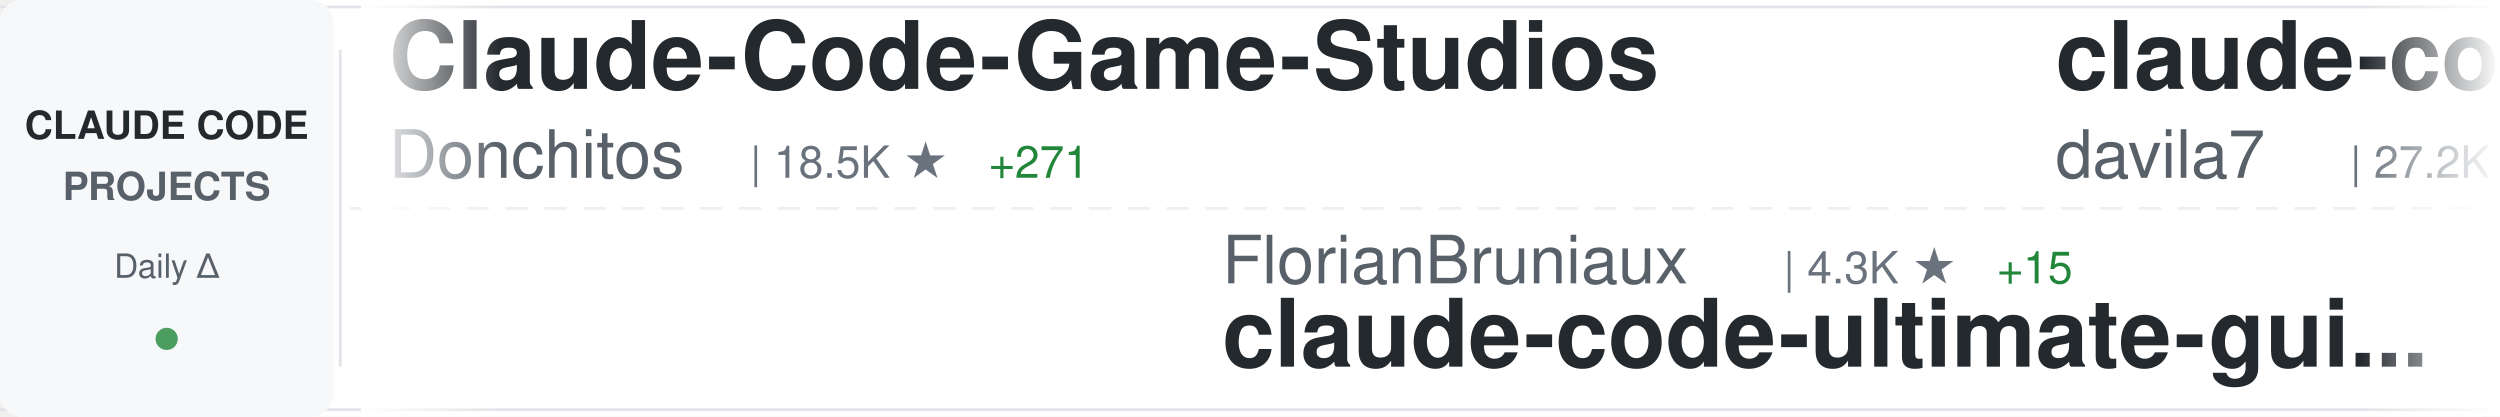
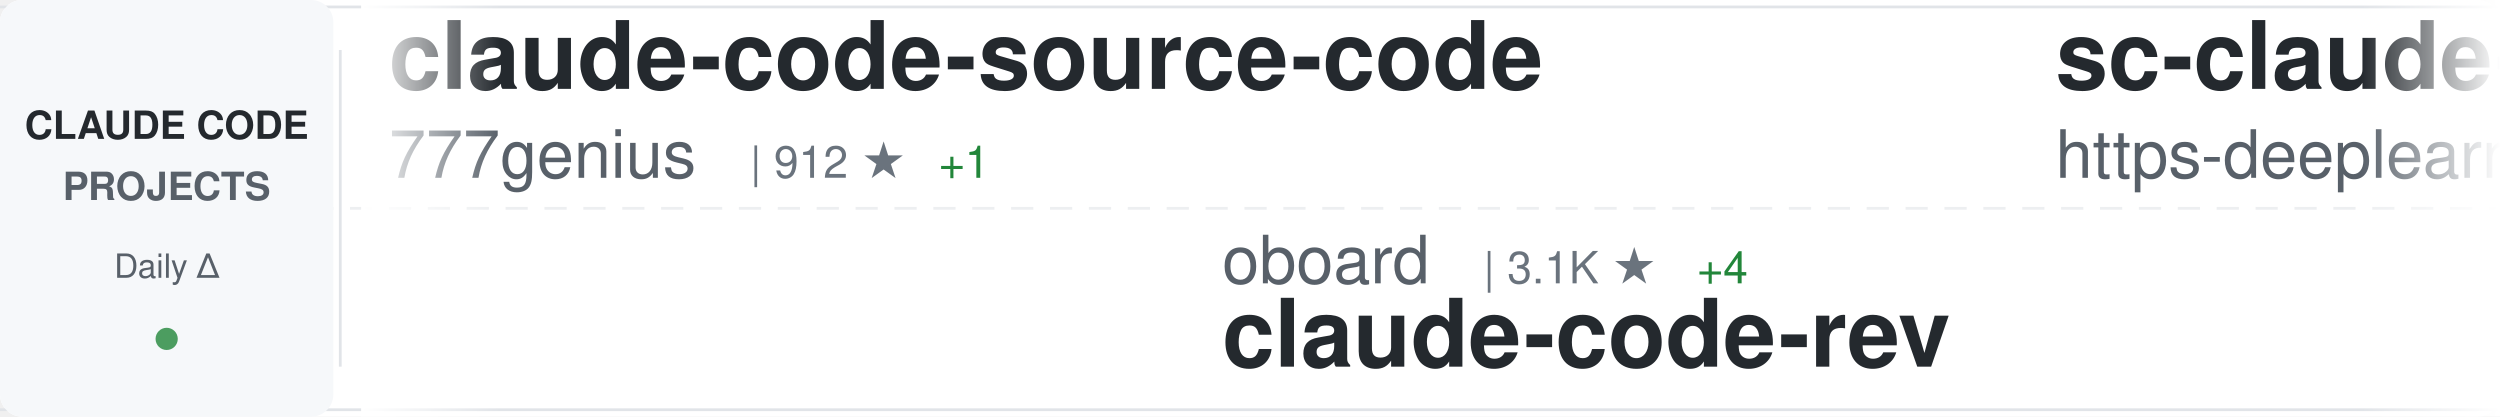
<svg xmlns="http://www.w3.org/2000/svg" width="900" height="150">
  <defs>
    <linearGradient id="awesomeLeftFade" x1="0%" y1="0%" x2="100%" y2="0%">
      <stop offset="0%" style="stop-color:#ffffff;stop-opacity:1" />
      <stop offset="100%" style="stop-color:#ffffff;stop-opacity:0" />
    </linearGradient>
    <linearGradient id="awesomeRightFade" x1="0%" y1="0%" x2="100%" y2="0%">
      <stop offset="0%" style="stop-color:#ffffff;stop-opacity:0" />
      <stop offset="100%" style="stop-color:#ffffff;stop-opacity:1" />
    </linearGradient>
  </defs>
  <rect width="900" height="150" fill="#ffffff" rx="8" />
  <rect x="0" y="2" width="900" height="1" fill="#e1e4e8" />
  <rect x="0" y="147" width="900" height="1" fill="#e1e4e8" />
  <line x1="0" y1="75" x2="900" y2="75" stroke="#e1e4e8" stroke-width="1" stroke-dasharray="8 6" opacity="0.6" />
  <rect x="0" y="0" width="120" height="150" fill="#f6f8fa" rx="8" />
  <text x="60" y="50" font-family="-apple-system, BlinkMacSystemFont, 'Segoe UI', Helvetica, Arial, sans-serif" font-size="14" font-weight="600" fill="#24292e" text-anchor="middle">CLAUDE CODE</text>
  <text x="60" y="72" font-family="-apple-system, BlinkMacSystemFont, 'Segoe UI', Helvetica, Arial, sans-serif" font-size="14" font-weight="600" fill="#586069" text-anchor="middle">PROJECTS</text>
  <text x="60" y="100" font-family="-apple-system, BlinkMacSystemFont, 'Segoe UI', Helvetica, Arial, sans-serif" font-size="12" font-weight="500" fill="#586069" text-anchor="middle">Daily Δ</text>
  <circle cx="60" cy="122" r="4" fill="#22863a" opacity="0.8" />
  <rect x="122" y="18" width="1" height="114" fill="#e1e4e8" />
  <clipPath id="awesomeTickerClip">
    <rect x="130" y="0" width="770" height="150" />
  </clipPath>
  <g clip-path="url(#awesomeTickerClip)">
    <g id="awesomeTickerItems">
      <animateTransform attributeName="transform" attributeType="XML" type="translate" from="0 0" to="-3000 0" dur="54s" repeatCount="indefinite" />
      <g transform="translate(0, 0)">
-         <text x="140" y="32" font-family="-apple-system, BlinkMacSystemFont, 'Segoe UI', Helvetica, Arial, sans-serif" font-size="34" font-weight="600" fill="#24292e">Claude-Code-Game-Studios</text>
-         <text x="140" y="64" font-family="-apple-system, BlinkMacSystemFont, 'Segoe UI', Helvetica, Arial, sans-serif" font-size="24" font-weight="400" fill="#586069">Donchitos</text>
-         <text x="270" y="64" font-family="-apple-system, BlinkMacSystemFont, 'Segoe UI', Helvetica, Arial, sans-serif" font-size="16" font-weight="500" fill="#6a737d">| 18.5K ★</text>
-         <text x="356" y="64" font-family="-apple-system, BlinkMacSystemFont, 'Segoe UI', Helvetica, Arial, sans-serif" font-size="16" font-weight="500" fill="#22863a"> +271</text>
+         <text x="140" y="32" font-family="-apple-system, BlinkMacSystemFont, 'Segoe UI', Helvetica, Arial, sans-serif" font-size="34" font-weight="600" fill="#24292e">claude-code-source-code</text>
+         <text x="140" y="64" font-family="-apple-system, BlinkMacSystemFont, 'Segoe UI', Helvetica, Arial, sans-serif" font-size="24" font-weight="400" fill="#586069">777genius</text>
+         <text x="270" y="64" font-family="-apple-system, BlinkMacSystemFont, 'Segoe UI', Helvetica, Arial, sans-serif" font-size="16" font-weight="500" fill="#6a737d">| 912 ★</text>
+         <text x="338" y="64" font-family="-apple-system, BlinkMacSystemFont, 'Segoe UI', Helvetica, Arial, sans-serif" font-size="16" font-weight="500" fill="#22863a"> +1</text>
      </g>
      <g transform="translate(300, 0)">
-         <text x="140" y="102" font-family="-apple-system, BlinkMacSystemFont, 'Segoe UI', Helvetica, Arial, sans-serif" font-size="24" font-weight="400" fill="#586069">FlorianBruniaux</text>
-         <text x="342" y="102" font-family="-apple-system, BlinkMacSystemFont, 'Segoe UI', Helvetica, Arial, sans-serif" font-size="16" font-weight="500" fill="#6a737d">| 4.3K ★</text>
-         <text x="419" y="102" font-family="-apple-system, BlinkMacSystemFont, 'Segoe UI', Helvetica, Arial, sans-serif" font-size="16" font-weight="500" fill="#22863a"> +15</text>
-         <text x="140" y="132" font-family="-apple-system, BlinkMacSystemFont, 'Segoe UI', Helvetica, Arial, sans-serif" font-size="34" font-weight="600" fill="#24292e">claude-code-ultimate-gui...</text>
+         <text x="140" y="102" font-family="-apple-system, BlinkMacSystemFont, 'Segoe UI', Helvetica, Arial, sans-serif" font-size="24" font-weight="400" fill="#586069">oboard</text>
+         <text x="234" y="102" font-family="-apple-system, BlinkMacSystemFont, 'Segoe UI', Helvetica, Arial, sans-serif" font-size="16" font-weight="500" fill="#6a737d">| 3.1K ★</text>
+         <text x="311" y="102" font-family="-apple-system, BlinkMacSystemFont, 'Segoe UI', Helvetica, Arial, sans-serif" font-size="16" font-weight="500" fill="#22863a"> +4</text>
+         <text x="140" y="132" font-family="-apple-system, BlinkMacSystemFont, 'Segoe UI', Helvetica, Arial, sans-serif" font-size="34" font-weight="600" fill="#24292e">claude-code-rev</text>
      </g>
      <g transform="translate(600, 0)">
-         <text x="140" y="32" font-family="-apple-system, BlinkMacSystemFont, 'Segoe UI', Helvetica, Arial, sans-serif" font-size="34" font-weight="600" fill="#24292e">claude-code-templates</text>
-         <text x="140" y="64" font-family="-apple-system, BlinkMacSystemFont, 'Segoe UI', Helvetica, Arial, sans-serif" font-size="24" font-weight="400" fill="#586069">davila7</text>
-         <text x="246" y="64" font-family="-apple-system, BlinkMacSystemFont, 'Segoe UI', Helvetica, Arial, sans-serif" font-size="16" font-weight="500" fill="#6a737d">| 27.2K ★</text>
-         <text x="332" y="64" font-family="-apple-system, BlinkMacSystemFont, 'Segoe UI', Helvetica, Arial, sans-serif" font-size="16" font-weight="500" fill="#22863a"> +47</text>
+         <text x="140" y="32" font-family="-apple-system, BlinkMacSystemFont, 'Segoe UI', Helvetica, Arial, sans-serif" font-size="34" font-weight="600" fill="#24292e">sc-claude-code-files</text>
+         <text x="140" y="64" font-family="-apple-system, BlinkMacSystemFont, 'Segoe UI', Helvetica, Arial, sans-serif" font-size="24" font-weight="400" fill="#586069">https-deeplearning-ai</text>
+         <text x="414" y="64" font-family="-apple-system, BlinkMacSystemFont, 'Segoe UI', Helvetica, Arial, sans-serif" font-size="16" font-weight="500" fill="#6a737d">| 509 ★</text>
      </g>
      <g transform="translate(900, 0)">
-         <text x="140" y="102" font-family="-apple-system, BlinkMacSystemFont, 'Segoe UI', Helvetica, Arial, sans-serif" font-size="24" font-weight="400" fill="#586069">huangserva</text>
-         <text x="282" y="102" font-family="-apple-system, BlinkMacSystemFont, 'Segoe UI', Helvetica, Arial, sans-serif" font-size="16" font-weight="500" fill="#6a737d">| 579 ★</text>
-         <text x="140" y="132" font-family="-apple-system, BlinkMacSystemFont, 'Segoe UI', Helvetica, Arial, sans-serif" font-size="34" font-weight="600" fill="#24292e">claude-code-cli</text>
+         <text x="140" y="102" font-family="-apple-system, BlinkMacSystemFont, 'Segoe UI', Helvetica, Arial, sans-serif" font-size="24" font-weight="400" fill="#586069">chauncygu</text>
+         <text x="270" y="102" font-family="-apple-system, BlinkMacSystemFont, 'Segoe UI', Helvetica, Arial, sans-serif" font-size="16" font-weight="500" fill="#6a737d">| 2.4K ★</text>
+         <text x="347" y="102" font-family="-apple-system, BlinkMacSystemFont, 'Segoe UI', Helvetica, Arial, sans-serif" font-size="16" font-weight="500" fill="#22863a"> +11</text>
+         <text x="140" y="132" font-family="-apple-system, BlinkMacSystemFont, 'Segoe UI', Helvetica, Arial, sans-serif" font-size="34" font-weight="600" fill="#24292e">collection-claude-code-s...</text>
      </g>
      <g transform="translate(1200, 0)">
-         <text x="140" y="32" font-family="-apple-system, BlinkMacSystemFont, 'Segoe UI', Helvetica, Arial, sans-serif" font-size="34" font-weight="600" fill="#24292e">ralph-claude-code</text>
-         <text x="140" y="64" font-family="-apple-system, BlinkMacSystemFont, 'Segoe UI', Helvetica, Arial, sans-serif" font-size="24" font-weight="400" fill="#586069">frankbria</text>
-         <text x="270" y="64" font-family="-apple-system, BlinkMacSystemFont, 'Segoe UI', Helvetica, Arial, sans-serif" font-size="16" font-weight="500" fill="#6a737d">| 9.1K ★</text>
-         <text x="347" y="64" font-family="-apple-system, BlinkMacSystemFont, 'Segoe UI', Helvetica, Arial, sans-serif" font-size="16" font-weight="500" fill="#22863a"> +18</text>
+         <text x="140" y="32" font-family="-apple-system, BlinkMacSystemFont, 'Segoe UI', Helvetica, Arial, sans-serif" font-size="34" font-weight="600" fill="#24292e">claude-code-sourcemap</text>
+         <text x="140" y="64" font-family="-apple-system, BlinkMacSystemFont, 'Segoe UI', Helvetica, Arial, sans-serif" font-size="24" font-weight="400" fill="#586069">ChinaSiro</text>
+         <text x="270" y="64" font-family="-apple-system, BlinkMacSystemFont, 'Segoe UI', Helvetica, Arial, sans-serif" font-size="16" font-weight="500" fill="#6a737d">| 9.2K ★</text>
+         <text x="347" y="64" font-family="-apple-system, BlinkMacSystemFont, 'Segoe UI', Helvetica, Arial, sans-serif" font-size="16" font-weight="500" fill="#22863a"> +13</text>
      </g>
      <g transform="translate(1500, 0)">
-         <text x="140" y="102" font-family="-apple-system, BlinkMacSystemFont, 'Segoe UI', Helvetica, Arial, sans-serif" font-size="24" font-weight="400" fill="#586069">RichardAtCT</text>
-         <text x="294" y="102" font-family="-apple-system, BlinkMacSystemFont, 'Segoe UI', Helvetica, Arial, sans-serif" font-size="16" font-weight="500" fill="#6a737d">| 2.6K ★</text>
-         <text x="371" y="102" font-family="-apple-system, BlinkMacSystemFont, 'Segoe UI', Helvetica, Arial, sans-serif" font-size="16" font-weight="500" fill="#22863a"> +3</text>
-         <text x="140" y="132" font-family="-apple-system, BlinkMacSystemFont, 'Segoe UI', Helvetica, Arial, sans-serif" font-size="34" font-weight="600" fill="#24292e">claude-code-telegram</text>
+         <text x="140" y="102" font-family="-apple-system, BlinkMacSystemFont, 'Segoe UI', Helvetica, Arial, sans-serif" font-size="24" font-weight="400" fill="#586069">AprilNEA</text>
+         <text x="258" y="102" font-family="-apple-system, BlinkMacSystemFont, 'Segoe UI', Helvetica, Arial, sans-serif" font-size="16" font-weight="500" fill="#6a737d">| 377 ★</text>
+         <text x="140" y="132" font-family="-apple-system, BlinkMacSystemFont, 'Segoe UI', Helvetica, Arial, sans-serif" font-size="34" font-weight="600" fill="#24292e">claude-code-source</text>
      </g>
      <g transform="translate(1800, 0)">
-         <text x="140" y="32" font-family="-apple-system, BlinkMacSystemFont, 'Segoe UI', Helvetica, Arial, sans-serif" font-size="34" font-weight="600" fill="#24292e">claude-code-sourcemap</text>
-         <text x="140" y="64" font-family="-apple-system, BlinkMacSystemFont, 'Segoe UI', Helvetica, Arial, sans-serif" font-size="24" font-weight="400" fill="#586069">Hyper66666</text>
-         <text x="282" y="64" font-family="-apple-system, BlinkMacSystemFont, 'Segoe UI', Helvetica, Arial, sans-serif" font-size="16" font-weight="500" fill="#6a737d">| 214 ★</text>
-         <text x="350" y="64" font-family="-apple-system, BlinkMacSystemFont, 'Segoe UI', Helvetica, Arial, sans-serif" font-size="16" font-weight="500" fill="#22863a"> +1</text>
+         <text x="140" y="32" font-family="-apple-system, BlinkMacSystemFont, 'Segoe UI', Helvetica, Arial, sans-serif" font-size="34" font-weight="600" fill="#24292e">claude-plugins-official</text>
+         <text x="140" y="64" font-family="-apple-system, BlinkMacSystemFont, 'Segoe UI', Helvetica, Arial, sans-serif" font-size="24" font-weight="400" fill="#586069">anthropics</text>
+         <text x="282" y="64" font-family="-apple-system, BlinkMacSystemFont, 'Segoe UI', Helvetica, Arial, sans-serif" font-size="16" font-weight="500" fill="#6a737d">| 19.2K ★</text>
+         <text x="368" y="64" font-family="-apple-system, BlinkMacSystemFont, 'Segoe UI', Helvetica, Arial, sans-serif" font-size="16" font-weight="500" fill="#22863a"> +96</text>
      </g>
      <g transform="translate(2100, 0)">
-         <text x="140" y="102" font-family="-apple-system, BlinkMacSystemFont, 'Segoe UI', Helvetica, Arial, sans-serif" font-size="24" font-weight="400" fill="#586069">farion1231</text>
-         <text x="282" y="102" font-family="-apple-system, BlinkMacSystemFont, 'Segoe UI', Helvetica, Arial, sans-serif" font-size="16" font-weight="500" fill="#6a737d">| 68.6K ★</text>
-         <text x="368" y="102" font-family="-apple-system, BlinkMacSystemFont, 'Segoe UI', Helvetica, Arial, sans-serif" font-size="16" font-weight="500" fill="#22863a"> +1.4K</text>
-         <text x="140" y="132" font-family="-apple-system, BlinkMacSystemFont, 'Segoe UI', Helvetica, Arial, sans-serif" font-size="34" font-weight="600" fill="#24292e">cc-switch</text>
+         <text x="140" y="102" font-family="-apple-system, BlinkMacSystemFont, 'Segoe UI', Helvetica, Arial, sans-serif" font-size="24" font-weight="400" fill="#586069">alirezarezvani</text>
+         <text x="330" y="102" font-family="-apple-system, BlinkMacSystemFont, 'Segoe UI', Helvetica, Arial, sans-serif" font-size="16" font-weight="500" fill="#6a737d">| 14.6K ★</text>
+         <text x="416" y="102" font-family="-apple-system, BlinkMacSystemFont, 'Segoe UI', Helvetica, Arial, sans-serif" font-size="16" font-weight="500" fill="#22863a"> +106</text>
+         <text x="140" y="132" font-family="-apple-system, BlinkMacSystemFont, 'Segoe UI', Helvetica, Arial, sans-serif" font-size="34" font-weight="600" fill="#24292e">claude-skills</text>
      </g>
      <g transform="translate(2400, 0)">
-         <text x="140" y="32" font-family="-apple-system, BlinkMacSystemFont, 'Segoe UI', Helvetica, Arial, sans-serif" font-size="34" font-weight="600" fill="#24292e">oh-my-claudecode</text>
-         <text x="140" y="64" font-family="-apple-system, BlinkMacSystemFont, 'Segoe UI', Helvetica, Arial, sans-serif" font-size="24" font-weight="400" fill="#586069">Yeachan-Heo</text>
-         <text x="294" y="64" font-family="-apple-system, BlinkMacSystemFont, 'Segoe UI', Helvetica, Arial, sans-serif" font-size="16" font-weight="500" fill="#6a737d">| 33.5K ★</text>
-         <text x="380" y="64" font-family="-apple-system, BlinkMacSystemFont, 'Segoe UI', Helvetica, Arial, sans-serif" font-size="16" font-weight="500" fill="#22863a"> +136</text>
+         <text x="140" y="32" font-family="-apple-system, BlinkMacSystemFont, 'Segoe UI', Helvetica, Arial, sans-serif" font-size="34" font-weight="600" fill="#24292e">ClaudeCode</text>
+         <text x="140" y="64" font-family="-apple-system, BlinkMacSystemFont, 'Segoe UI', Helvetica, Arial, sans-serif" font-size="24" font-weight="400" fill="#586069">guanshan</text>
+         <text x="258" y="64" font-family="-apple-system, BlinkMacSystemFont, 'Segoe UI', Helvetica, Arial, sans-serif" font-size="16" font-weight="500" fill="#6a737d">| 59 ★</text>
      </g>
      <g transform="translate(2700, 0)">
-         <text x="140" y="102" font-family="-apple-system, BlinkMacSystemFont, 'Segoe UI', Helvetica, Arial, sans-serif" font-size="24" font-weight="400" fill="#586069">alejandrobalderas</text>
-         <text x="366" y="102" font-family="-apple-system, BlinkMacSystemFont, 'Segoe UI', Helvetica, Arial, sans-serif" font-size="16" font-weight="500" fill="#6a737d">| 1.9K ★</text>
-         <text x="443" y="102" font-family="-apple-system, BlinkMacSystemFont, 'Segoe UI', Helvetica, Arial, sans-serif" font-size="16" font-weight="500" fill="#22863a"> +5</text>
-         <text x="140" y="132" font-family="-apple-system, BlinkMacSystemFont, 'Segoe UI', Helvetica, Arial, sans-serif" font-size="34" font-weight="600" fill="#24292e">claude-code-from-source</text>
+         <text x="140" y="102" font-family="-apple-system, BlinkMacSystemFont, 'Segoe UI', Helvetica, Arial, sans-serif" font-size="24" font-weight="400" fill="#586069">wanshuiyin</text>
+         <text x="282" y="102" font-family="-apple-system, BlinkMacSystemFont, 'Segoe UI', Helvetica, Arial, sans-serif" font-size="16" font-weight="500" fill="#6a737d">| 9.0K ★</text>
+         <text x="359" y="102" font-family="-apple-system, BlinkMacSystemFont, 'Segoe UI', Helvetica, Arial, sans-serif" font-size="16" font-weight="500" fill="#22863a"> +144</text>
+         <text x="140" y="132" font-family="-apple-system, BlinkMacSystemFont, 'Segoe UI', Helvetica, Arial, sans-serif" font-size="34" font-weight="600" fill="#24292e">Auto-claude-code-researc...</text>
      </g>
      <g transform="translate(3000, 0)">
-         <text x="140" y="32" font-family="-apple-system, BlinkMacSystemFont, 'Segoe UI', Helvetica, Arial, sans-serif" font-size="34" font-weight="600" fill="#24292e">Claude-Code-Game-Studios</text>
-         <text x="140" y="64" font-family="-apple-system, BlinkMacSystemFont, 'Segoe UI', Helvetica, Arial, sans-serif" font-size="24" font-weight="400" fill="#586069">Donchitos</text>
-         <text x="270" y="64" font-family="-apple-system, BlinkMacSystemFont, 'Segoe UI', Helvetica, Arial, sans-serif" font-size="16" font-weight="500" fill="#6a737d">| 18.5K ★</text>
-         <text x="356" y="64" font-family="-apple-system, BlinkMacSystemFont, 'Segoe UI', Helvetica, Arial, sans-serif" font-size="16" font-weight="500" fill="#22863a"> +271</text>
+         <text x="140" y="32" font-family="-apple-system, BlinkMacSystemFont, 'Segoe UI', Helvetica, Arial, sans-serif" font-size="34" font-weight="600" fill="#24292e">claude-code-source-code</text>
+         <text x="140" y="64" font-family="-apple-system, BlinkMacSystemFont, 'Segoe UI', Helvetica, Arial, sans-serif" font-size="24" font-weight="400" fill="#586069">777genius</text>
+         <text x="270" y="64" font-family="-apple-system, BlinkMacSystemFont, 'Segoe UI', Helvetica, Arial, sans-serif" font-size="16" font-weight="500" fill="#6a737d">| 912 ★</text>
+         <text x="338" y="64" font-family="-apple-system, BlinkMacSystemFont, 'Segoe UI', Helvetica, Arial, sans-serif" font-size="16" font-weight="500" fill="#22863a"> +1</text>
      </g>
      <g transform="translate(3300, 0)">
-         <text x="140" y="102" font-family="-apple-system, BlinkMacSystemFont, 'Segoe UI', Helvetica, Arial, sans-serif" font-size="24" font-weight="400" fill="#586069">FlorianBruniaux</text>
-         <text x="342" y="102" font-family="-apple-system, BlinkMacSystemFont, 'Segoe UI', Helvetica, Arial, sans-serif" font-size="16" font-weight="500" fill="#6a737d">| 4.3K ★</text>
-         <text x="419" y="102" font-family="-apple-system, BlinkMacSystemFont, 'Segoe UI', Helvetica, Arial, sans-serif" font-size="16" font-weight="500" fill="#22863a"> +15</text>
-         <text x="140" y="132" font-family="-apple-system, BlinkMacSystemFont, 'Segoe UI', Helvetica, Arial, sans-serif" font-size="34" font-weight="600" fill="#24292e">claude-code-ultimate-gui...</text>
+         <text x="140" y="102" font-family="-apple-system, BlinkMacSystemFont, 'Segoe UI', Helvetica, Arial, sans-serif" font-size="24" font-weight="400" fill="#586069">oboard</text>
+         <text x="234" y="102" font-family="-apple-system, BlinkMacSystemFont, 'Segoe UI', Helvetica, Arial, sans-serif" font-size="16" font-weight="500" fill="#6a737d">| 3.1K ★</text>
+         <text x="311" y="102" font-family="-apple-system, BlinkMacSystemFont, 'Segoe UI', Helvetica, Arial, sans-serif" font-size="16" font-weight="500" fill="#22863a"> +4</text>
+         <text x="140" y="132" font-family="-apple-system, BlinkMacSystemFont, 'Segoe UI', Helvetica, Arial, sans-serif" font-size="34" font-weight="600" fill="#24292e">claude-code-rev</text>
      </g>
      <g transform="translate(3600, 0)">
-         <text x="140" y="32" font-family="-apple-system, BlinkMacSystemFont, 'Segoe UI', Helvetica, Arial, sans-serif" font-size="34" font-weight="600" fill="#24292e">claude-code-templates</text>
-         <text x="140" y="64" font-family="-apple-system, BlinkMacSystemFont, 'Segoe UI', Helvetica, Arial, sans-serif" font-size="24" font-weight="400" fill="#586069">davila7</text>
-         <text x="246" y="64" font-family="-apple-system, BlinkMacSystemFont, 'Segoe UI', Helvetica, Arial, sans-serif" font-size="16" font-weight="500" fill="#6a737d">| 27.2K ★</text>
-         <text x="332" y="64" font-family="-apple-system, BlinkMacSystemFont, 'Segoe UI', Helvetica, Arial, sans-serif" font-size="16" font-weight="500" fill="#22863a"> +47</text>
+         <text x="140" y="32" font-family="-apple-system, BlinkMacSystemFont, 'Segoe UI', Helvetica, Arial, sans-serif" font-size="34" font-weight="600" fill="#24292e">sc-claude-code-files</text>
+         <text x="140" y="64" font-family="-apple-system, BlinkMacSystemFont, 'Segoe UI', Helvetica, Arial, sans-serif" font-size="24" font-weight="400" fill="#586069">https-deeplearning-ai</text>
+         <text x="414" y="64" font-family="-apple-system, BlinkMacSystemFont, 'Segoe UI', Helvetica, Arial, sans-serif" font-size="16" font-weight="500" fill="#6a737d">| 509 ★</text>
      </g>
      <g transform="translate(3900, 0)">
-         <text x="140" y="102" font-family="-apple-system, BlinkMacSystemFont, 'Segoe UI', Helvetica, Arial, sans-serif" font-size="24" font-weight="400" fill="#586069">huangserva</text>
-         <text x="282" y="102" font-family="-apple-system, BlinkMacSystemFont, 'Segoe UI', Helvetica, Arial, sans-serif" font-size="16" font-weight="500" fill="#6a737d">| 579 ★</text>
-         <text x="140" y="132" font-family="-apple-system, BlinkMacSystemFont, 'Segoe UI', Helvetica, Arial, sans-serif" font-size="34" font-weight="600" fill="#24292e">claude-code-cli</text>
+         <text x="140" y="102" font-family="-apple-system, BlinkMacSystemFont, 'Segoe UI', Helvetica, Arial, sans-serif" font-size="24" font-weight="400" fill="#586069">chauncygu</text>
+         <text x="270" y="102" font-family="-apple-system, BlinkMacSystemFont, 'Segoe UI', Helvetica, Arial, sans-serif" font-size="16" font-weight="500" fill="#6a737d">| 2.4K ★</text>
+         <text x="347" y="102" font-family="-apple-system, BlinkMacSystemFont, 'Segoe UI', Helvetica, Arial, sans-serif" font-size="16" font-weight="500" fill="#22863a"> +11</text>
+         <text x="140" y="132" font-family="-apple-system, BlinkMacSystemFont, 'Segoe UI', Helvetica, Arial, sans-serif" font-size="34" font-weight="600" fill="#24292e">collection-claude-code-s...</text>
      </g>
    </g>
  </g>
  <rect x="130" y="0" width="50" height="150" fill="url(#awesomeLeftFade)" />
  <rect x="850" y="0" width="50" height="150" fill="url(#awesomeRightFade)" />
</svg>
